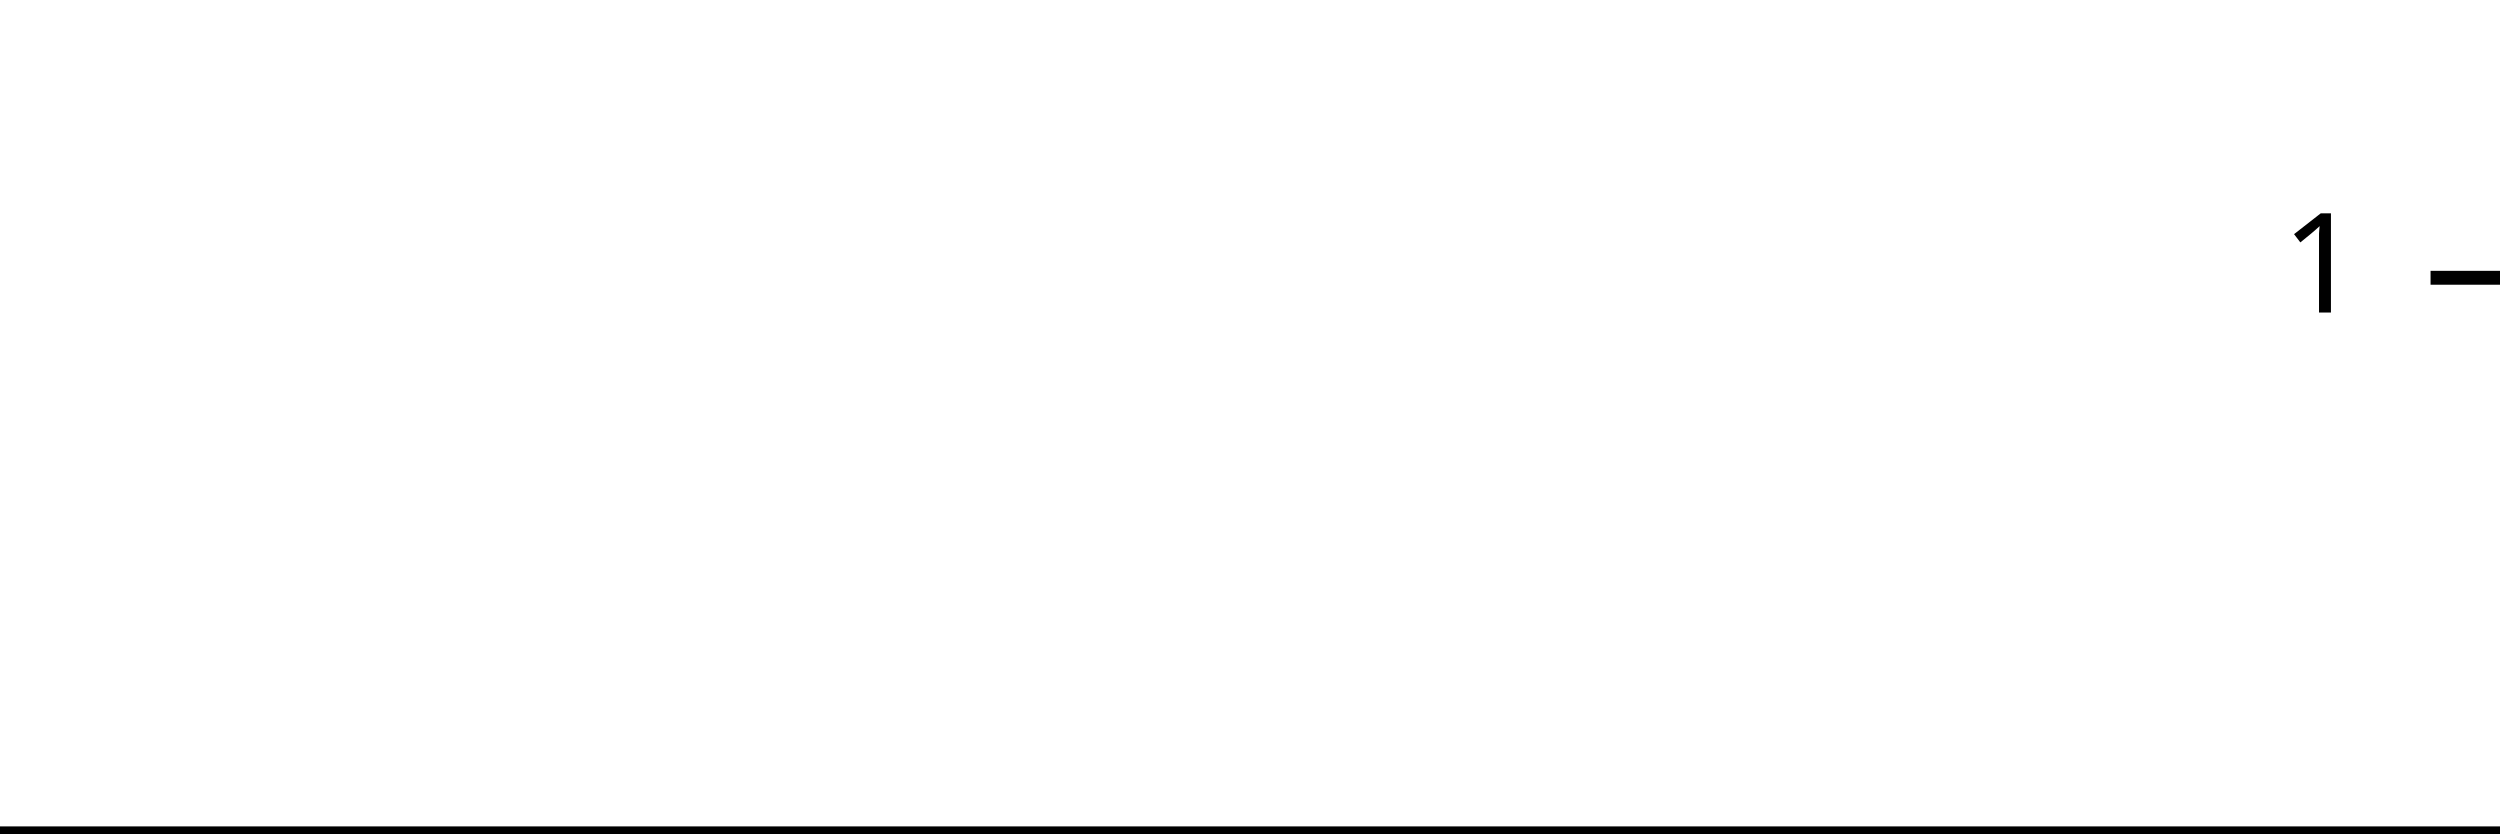
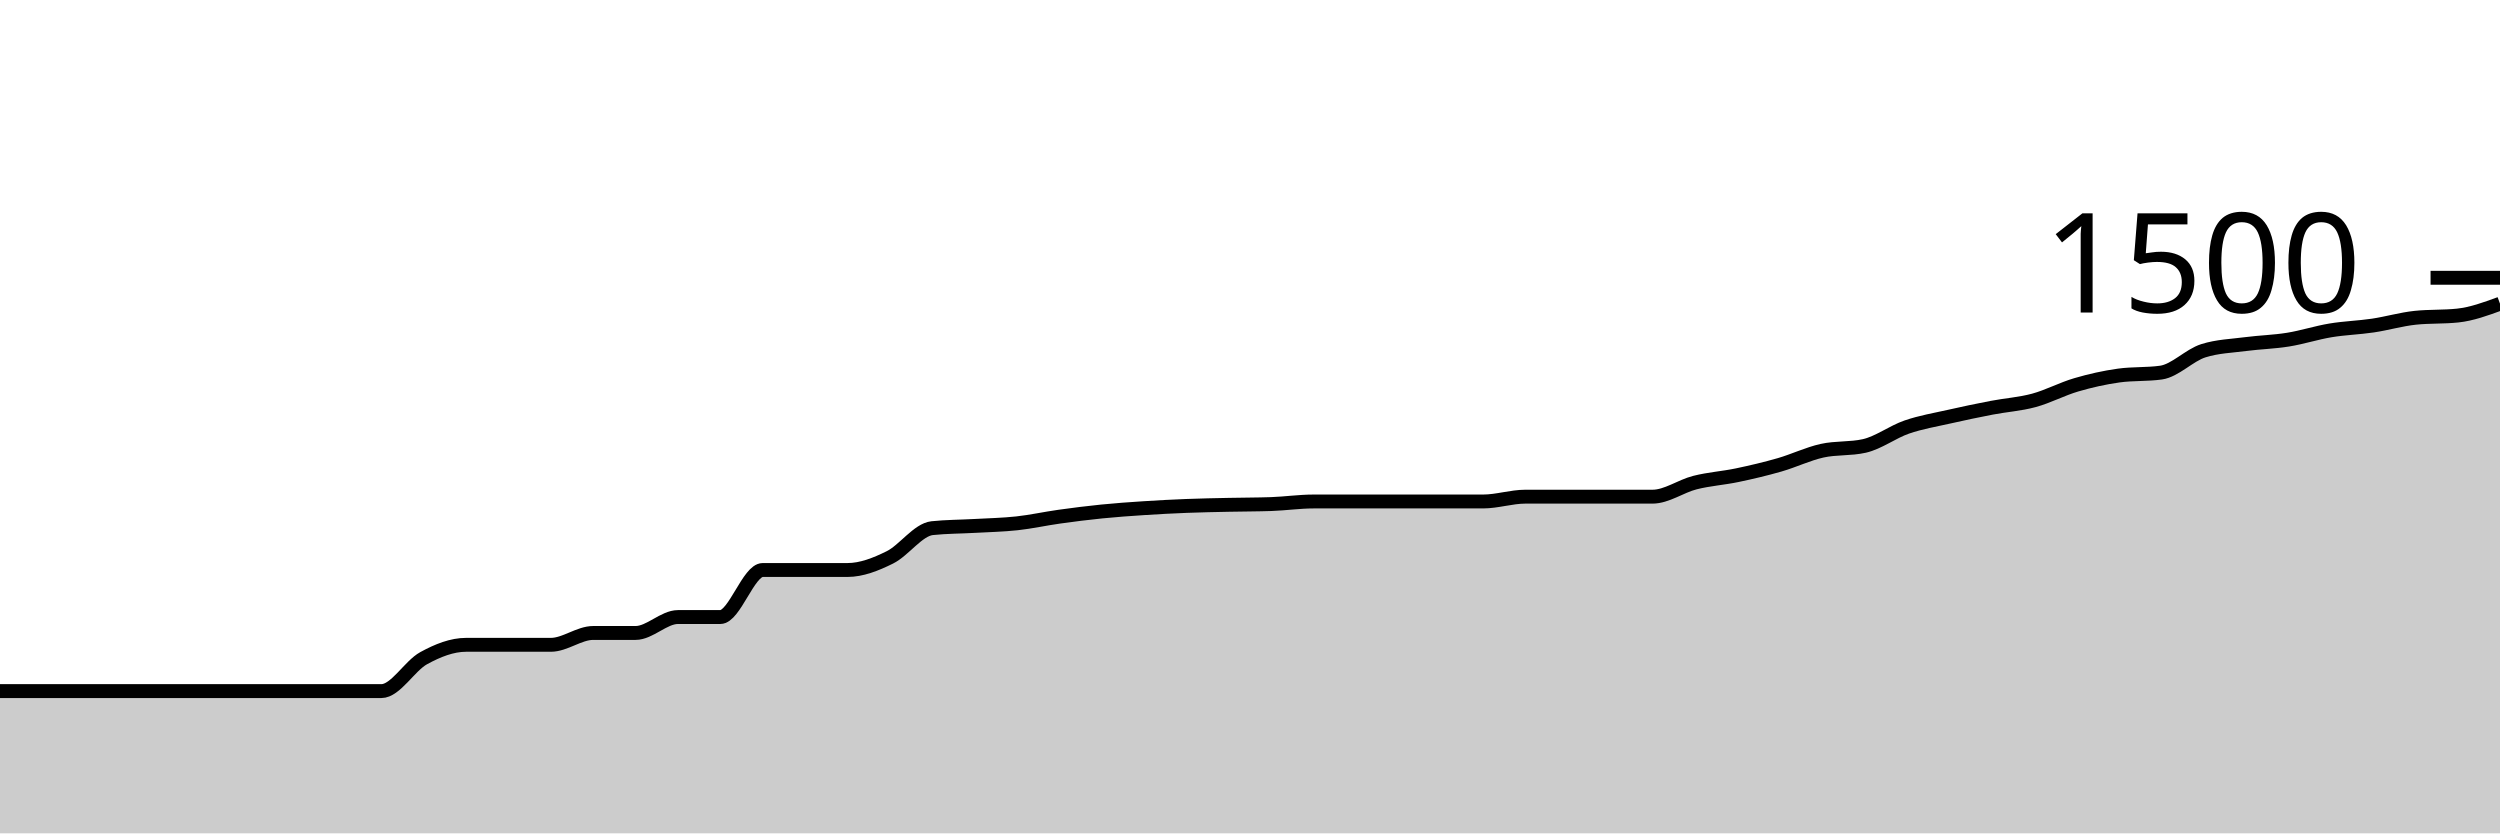
<svg xmlns="http://www.w3.org/2000/svg" viewBox="0 0 180 60">
  <g transform="translate(0,20)">
-     <path class="area" fill="rgba(0, 0, 0, 0.2)" d="M0,40C1.034,40,2.069,40,3.103,40C4.138,40,5.172,40,6.207,40C7.241,40,8.276,40,9.31,40C10.345,40,11.379,40,12.414,40C13.448,40,14.483,40,15.517,40C16.552,40,17.586,40,18.621,40C19.655,40,20.69,40,21.724,40C22.759,40,23.793,40,24.828,40C25.862,40,26.897,40,27.931,40C28.966,40,30,40,31.034,40C32.069,40,33.103,40,34.138,40C35.172,40,36.207,40,37.241,40C38.276,40,39.31,40,40.345,40C41.379,40,42.414,40,43.448,40C44.483,40,45.517,40,46.552,40C47.586,40,48.621,40,49.655,40C50.69,40,51.724,40,52.759,40C53.793,40,54.828,40,55.862,40C56.897,40,57.931,40,58.966,40C60,40,61.034,40,62.069,40C63.103,40,64.138,40,65.172,40C66.207,40,67.241,40,68.276,40C69.31,40,70.345,40,71.379,40C72.414,40,73.448,40,74.483,40C75.517,40,76.552,40,77.586,40C78.621,40,79.655,40,80.69,40C81.724,40,82.759,40,83.793,40C84.828,40,85.862,40,86.897,40C87.931,40,88.966,40,90,40C91.034,40,92.069,40,93.103,40C94.138,40,95.172,40,96.207,40C97.241,40,98.276,40,99.31,40C100.345,40,101.379,40,102.414,40C103.448,40,104.483,40,105.517,40C106.552,40,107.586,40,108.621,40C109.655,40,110.69,40,111.724,40C112.759,40,113.793,40,114.828,40C115.862,40,116.897,40,117.931,40C118.966,40,120,40,121.034,40C122.069,40,123.103,40,124.138,40C125.172,40,126.207,40,127.241,40C128.276,40,129.31,40,130.345,40C131.379,40,132.414,40,133.448,40C134.483,40,135.517,40,136.552,40C137.586,40,138.621,40,139.655,40C140.69,40,141.724,40,142.759,40C143.793,40,144.828,40,145.862,40C146.897,40,147.931,40,148.966,40C150,40,151.034,40,152.069,40C153.103,40,154.138,40,155.172,40C156.207,40,157.241,40,158.276,40C159.31,40,160.345,40,161.379,40C162.414,40,163.448,40,164.483,40C165.517,40,166.552,40,167.586,40C168.621,40,169.655,40,170.69,40C171.724,40,172.759,40,173.793,40C174.828,40,175.862,40,176.897,40C177.931,40,178.966,40,180,40L180,40C178.966,40,177.931,40,176.897,40C175.862,40,174.828,40,173.793,40C172.759,40,171.724,40,170.69,40C169.655,40,168.621,40,167.586,40C166.552,40,165.517,40,164.483,40C163.448,40,162.414,40,161.379,40C160.345,40,159.31,40,158.276,40C157.241,40,156.207,40,155.172,40C154.138,40,153.103,40,152.069,40C151.034,40,150,40,148.966,40C147.931,40,146.897,40,145.862,40C144.828,40,143.793,40,142.759,40C141.724,40,140.69,40,139.655,40C138.621,40,137.586,40,136.552,40C135.517,40,134.483,40,133.448,40C132.414,40,131.379,40,130.345,40C129.31,40,128.276,40,127.241,40C126.207,40,125.172,40,124.138,40C123.103,40,122.069,40,121.034,40C120,40,118.966,40,117.931,40C116.897,40,115.862,40,114.828,40C113.793,40,112.759,40,111.724,40C110.69,40,109.655,40,108.621,40C107.586,40,106.552,40,105.517,40C104.483,40,103.448,40,102.414,40C101.379,40,100.345,40,99.31,40C98.276,40,97.241,40,96.207,40C95.172,40,94.138,40,93.103,40C92.069,40,91.034,40,90,40C88.966,40,87.931,40,86.897,40C85.862,40,84.828,40,83.793,40C82.759,40,81.724,40,80.69,40C79.655,40,78.621,40,77.586,40C76.552,40,75.517,40,74.483,40C73.448,40,72.414,40,71.379,40C70.345,40,69.31,40,68.276,40C67.241,40,66.207,40,65.172,40C64.138,40,63.103,40,62.069,40C61.034,40,60,40,58.966,40C57.931,40,56.897,40,55.862,40C54.828,40,53.793,40,52.759,40C51.724,40,50.69,40,49.655,40C48.621,40,47.586,40,46.552,40C45.517,40,44.483,40,43.448,40C42.414,40,41.379,40,40.345,40C39.31,40,38.276,40,37.241,40C36.207,40,35.172,40,34.138,40C33.103,40,32.069,40,31.034,40C30,40,28.966,40,27.931,40C26.897,40,25.862,40,24.828,40C23.793,40,22.759,40,21.724,40C20.69,40,19.655,40,18.621,40C17.586,40,16.552,40,15.517,40C14.483,40,13.448,40,12.414,40C11.379,40,10.345,40,9.31,40C8.276,40,7.241,40,6.207,40C5.172,40,4.138,40,3.103,40C2.069,40,1.034,40,0,40Z" />
-     <path class="line" stroke="black" fill="none" d="M0,40C1.034,40,2.069,40,3.103,40C4.138,40,5.172,40,6.207,40C7.241,40,8.276,40,9.31,40C10.345,40,11.379,40,12.414,40C13.448,40,14.483,40,15.517,40C16.552,40,17.586,40,18.621,40C19.655,40,20.69,40,21.724,40C22.759,40,23.793,40,24.828,40C25.862,40,26.897,40,27.931,40C28.966,40,30,40,31.034,40C32.069,40,33.103,40,34.138,40C35.172,40,36.207,40,37.241,40C38.276,40,39.31,40,40.345,40C41.379,40,42.414,40,43.448,40C44.483,40,45.517,40,46.552,40C47.586,40,48.621,40,49.655,40C50.69,40,51.724,40,52.759,40C53.793,40,54.828,40,55.862,40C56.897,40,57.931,40,58.966,40C60,40,61.034,40,62.069,40C63.103,40,64.138,40,65.172,40C66.207,40,67.241,40,68.276,40C69.31,40,70.345,40,71.379,40C72.414,40,73.448,40,74.483,40C75.517,40,76.552,40,77.586,40C78.621,40,79.655,40,80.69,40C81.724,40,82.759,40,83.793,40C84.828,40,85.862,40,86.897,40C87.931,40,88.966,40,90,40C91.034,40,92.069,40,93.103,40C94.138,40,95.172,40,96.207,40C97.241,40,98.276,40,99.31,40C100.345,40,101.379,40,102.414,40C103.448,40,104.483,40,105.517,40C106.552,40,107.586,40,108.621,40C109.655,40,110.69,40,111.724,40C112.759,40,113.793,40,114.828,40C115.862,40,116.897,40,117.931,40C118.966,40,120,40,121.034,40C122.069,40,123.103,40,124.138,40C125.172,40,126.207,40,127.241,40C128.276,40,129.31,40,130.345,40C131.379,40,132.414,40,133.448,40C134.483,40,135.517,40,136.552,40C137.586,40,138.621,40,139.655,40C140.69,40,141.724,40,142.759,40C143.793,40,144.828,40,145.862,40C146.897,40,147.931,40,148.966,40C150,40,151.034,40,152.069,40C153.103,40,154.138,40,155.172,40C156.207,40,157.241,40,158.276,40C159.31,40,160.345,40,161.379,40C162.414,40,163.448,40,164.483,40C165.517,40,166.552,40,167.586,40C168.621,40,169.655,40,170.69,40C171.724,40,172.759,40,173.793,40C174.828,40,175.862,40,176.897,40C177.931,40,178.966,40,180,40" />
+     <path class="area" fill="rgba(0, 0, 0, 0.2)" d="M0,29.76C1.017,29.76,2.034,29.76,3.051,29.76C4.068,29.76,5.085,29.76,6.102,29.76C7.119,29.76,8.136,29.76,9.153,29.76C10.169,29.76,11.186,29.76,12.203,29.76C13.22,29.76,14.237,29.76,15.254,29.76C16.271,29.76,17.288,29.76,18.305,29.76C19.322,29.76,20.339,29.76,21.356,29.76C22.373,29.76,23.39,29.76,24.407,29.76C25.424,29.76,26.441,29.76,27.458,29.76C28.475,29.76,29.492,27.942,30.508,27.387C31.525,26.831,32.542,26.427,33.559,26.427C34.576,26.427,35.593,26.427,36.61,26.427C37.627,26.427,38.644,26.427,39.661,26.427C40.678,26.427,41.695,25.573,42.712,25.573C43.729,25.573,44.746,25.573,45.763,25.573C46.78,25.573,47.797,24.427,48.814,24.427C49.831,24.427,50.847,24.427,51.864,24.427C52.881,24.427,53.898,21.04,54.915,21.04C55.932,21.04,56.949,21.04,57.966,21.04C58.983,21.04,60,21.04,61.017,21.04C62.034,21.04,63.051,20.636,64.068,20.133C65.085,19.631,66.102,18.133,67.119,18.027C68.136,17.92,69.153,17.924,70.169,17.867C71.186,17.809,72.203,17.791,73.22,17.68C74.237,17.569,75.254,17.342,76.271,17.2C77.288,17.058,78.305,16.929,79.322,16.827C80.339,16.724,81.356,16.653,82.373,16.587C83.39,16.52,84.407,16.467,85.424,16.427C86.441,16.387,87.458,16.369,88.475,16.347C89.492,16.324,90.508,16.329,91.525,16.293C92.542,16.258,93.559,16.107,94.576,16.107C95.593,16.107,96.61,16.107,97.627,16.107C98.644,16.107,99.661,16.107,100.678,16.107C101.695,16.107,102.712,16.107,103.729,16.107C104.746,16.107,105.763,16.107,106.78,16.107C107.797,16.107,108.814,15.76,109.831,15.76C110.847,15.76,111.864,15.76,112.881,15.76C113.898,15.76,114.915,15.76,115.932,15.76C116.949,15.76,117.966,15.76,118.983,15.76C120,15.76,121.017,15.004,122.034,14.747C123.051,14.489,124.068,14.427,125.085,14.213C126.102,14,127.119,13.76,128.136,13.467C129.153,13.173,130.169,12.68,131.186,12.453C132.203,12.227,133.22,12.338,134.237,12.107C135.254,11.876,136.271,11.098,137.288,10.747C138.305,10.396,139.322,10.231,140.339,10C141.356,9.769,142.373,9.556,143.39,9.36C144.407,9.164,145.424,9.102,146.441,8.827C147.458,8.551,148.475,8.004,149.492,7.707C150.508,7.409,151.525,7.182,152.542,7.04C153.559,6.898,154.576,6.969,155.593,6.827C156.61,6.684,157.627,5.573,158.644,5.253C159.661,4.933,160.678,4.907,161.695,4.773C162.712,4.64,163.729,4.618,164.746,4.453C165.763,4.289,166.78,3.956,167.797,3.787C168.814,3.618,169.831,3.591,170.847,3.44C171.864,3.289,172.881,2.987,173.898,2.88C174.915,2.773,175.932,2.827,176.949,2.72C177.966,2.613,178.983,2.24,180,1.867L180,40C178.983,40,177.966,40,176.949,40C175.932,40,174.915,40,173.898,40C172.881,40,171.864,40,170.847,40C169.831,40,168.814,40,167.797,40C166.78,40,165.763,40,164.746,40C163.729,40,162.712,40,161.695,40C160.678,40,159.661,40,158.644,40C157.627,40,156.61,40,155.593,40C154.576,40,153.559,40,152.542,40C151.525,40,150.508,40,149.492,40C148.475,40,147.458,40,146.441,40C145.424,40,144.407,40,143.39,40C142.373,40,141.356,40,140.339,40C139.322,40,138.305,40,137.288,40C136.271,40,135.254,40,134.237,40C133.22,40,132.203,40,131.186,40C130.169,40,129.153,40,128.136,40C127.119,40,126.102,40,125.085,40C124.068,40,123.051,40,122.034,40C121.017,40,120,40,118.983,40C117.966,40,116.949,40,115.932,40C114.915,40,113.898,40,112.881,40C111.864,40,110.847,40,109.831,40C108.814,40,107.797,40,106.78,40C105.763,40,104.746,40,103.729,40C102.712,40,101.695,40,100.678,40C99.661,40,98.644,40,97.627,40C96.61,40,95.593,40,94.576,40C93.559,40,92.542,40,91.525,40C90.508,40,89.492,40,88.475,40C87.458,40,86.441,40,85.424,40C84.407,40,83.39,40,82.373,40C81.356,40,80.339,40,79.322,40C78.305,40,77.288,40,76.271,40C75.254,40,74.237,40,73.22,40C72.203,40,71.186,40,70.169,40C69.153,40,68.136,40,67.119,40C66.102,40,65.085,40,64.068,40C63.051,40,62.034,40,61.017,40C60,40,58.983,40,57.966,40C56.949,40,55.932,40,54.915,40C53.898,40,52.881,40,51.864,40C50.847,40,49.831,40,48.814,40C47.797,40,46.78,40,45.763,40C44.746,40,43.729,40,42.712,40C41.695,40,40.678,40,39.661,40C38.644,40,37.627,40,36.61,40C35.593,40,34.576,40,33.559,40C32.542,40,31.525,40,30.508,40C29.492,40,28.475,40,27.458,40C26.441,40,25.424,40,24.407,40C23.39,40,22.373,40,21.356,40C20.339,40,19.322,40,18.305,40C17.288,40,16.271,40,15.254,40C14.237,40,13.22,40,12.203,40C11.186,40,10.169,40,9.153,40C8.136,40,7.119,40,6.102,40C5.085,40,4.068,40,3.051,40C2.034,40,1.017,40,0,40Z" />
+     <path class="line" stroke="black" fill="none" d="M0,29.76C1.017,29.76,2.034,29.76,3.051,29.76C4.068,29.76,5.085,29.76,6.102,29.76C7.119,29.76,8.136,29.76,9.153,29.76C10.169,29.76,11.186,29.76,12.203,29.76C13.22,29.76,14.237,29.76,15.254,29.76C16.271,29.76,17.288,29.76,18.305,29.76C19.322,29.76,20.339,29.76,21.356,29.76C22.373,29.76,23.39,29.76,24.407,29.76C25.424,29.76,26.441,29.76,27.458,29.76C28.475,29.76,29.492,27.942,30.508,27.387C31.525,26.831,32.542,26.427,33.559,26.427C34.576,26.427,35.593,26.427,36.61,26.427C37.627,26.427,38.644,26.427,39.661,26.427C40.678,26.427,41.695,25.573,42.712,25.573C43.729,25.573,44.746,25.573,45.763,25.573C46.78,25.573,47.797,24.427,48.814,24.427C49.831,24.427,50.847,24.427,51.864,24.427C52.881,24.427,53.898,21.04,54.915,21.04C55.932,21.04,56.949,21.04,57.966,21.04C58.983,21.04,60,21.04,61.017,21.04C62.034,21.04,63.051,20.636,64.068,20.133C65.085,19.631,66.102,18.133,67.119,18.027C68.136,17.92,69.153,17.924,70.169,17.867C71.186,17.809,72.203,17.791,73.22,17.68C74.237,17.569,75.254,17.342,76.271,17.2C77.288,17.058,78.305,16.929,79.322,16.827C80.339,16.724,81.356,16.653,82.373,16.587C83.39,16.52,84.407,16.467,85.424,16.427C86.441,16.387,87.458,16.369,88.475,16.347C89.492,16.324,90.508,16.329,91.525,16.293C92.542,16.258,93.559,16.107,94.576,16.107C95.593,16.107,96.61,16.107,97.627,16.107C98.644,16.107,99.661,16.107,100.678,16.107C101.695,16.107,102.712,16.107,103.729,16.107C104.746,16.107,105.763,16.107,106.78,16.107C107.797,16.107,108.814,15.76,109.831,15.76C110.847,15.76,111.864,15.76,112.881,15.76C113.898,15.76,114.915,15.76,115.932,15.76C116.949,15.76,117.966,15.76,118.983,15.76C120,15.76,121.017,15.004,122.034,14.747C123.051,14.489,124.068,14.427,125.085,14.213C126.102,14,127.119,13.76,128.136,13.467C129.153,13.173,130.169,12.68,131.186,12.453C132.203,12.227,133.22,12.338,134.237,12.107C135.254,11.876,136.271,11.098,137.288,10.747C138.305,10.396,139.322,10.231,140.339,10C141.356,9.769,142.373,9.556,143.39,9.36C144.407,9.164,145.424,9.102,146.441,8.827C147.458,8.551,148.475,8.004,149.492,7.707C150.508,7.409,151.525,7.182,152.542,7.04C153.559,6.898,154.576,6.969,155.593,6.827C156.61,6.684,157.627,5.573,158.644,5.253C159.661,4.933,160.678,4.907,161.695,4.773C162.712,4.64,163.729,4.618,164.746,4.453C165.763,4.289,166.78,3.956,167.797,3.787C168.814,3.618,169.831,3.591,170.847,3.44C171.864,3.289,172.881,2.987,173.898,2.88C174.915,2.773,175.932,2.827,176.949,2.72C177.966,2.613,178.983,2.24,180,1.867" />
    <path class="axis-ceiling" stroke-width="1" stroke="black" fill="none" d="M175,0L180,0" />
-     <text class="axis-ceiling-label" font-family="sans-serif" text-anchor="end" font-size="10px" x="170" y="2.5">1</text>
+     <text class="axis-ceiling-label" font-family="sans-serif" text-anchor="end" font-size="10px" x="170" y="2.5">1500</text>
  </g>
</svg>
